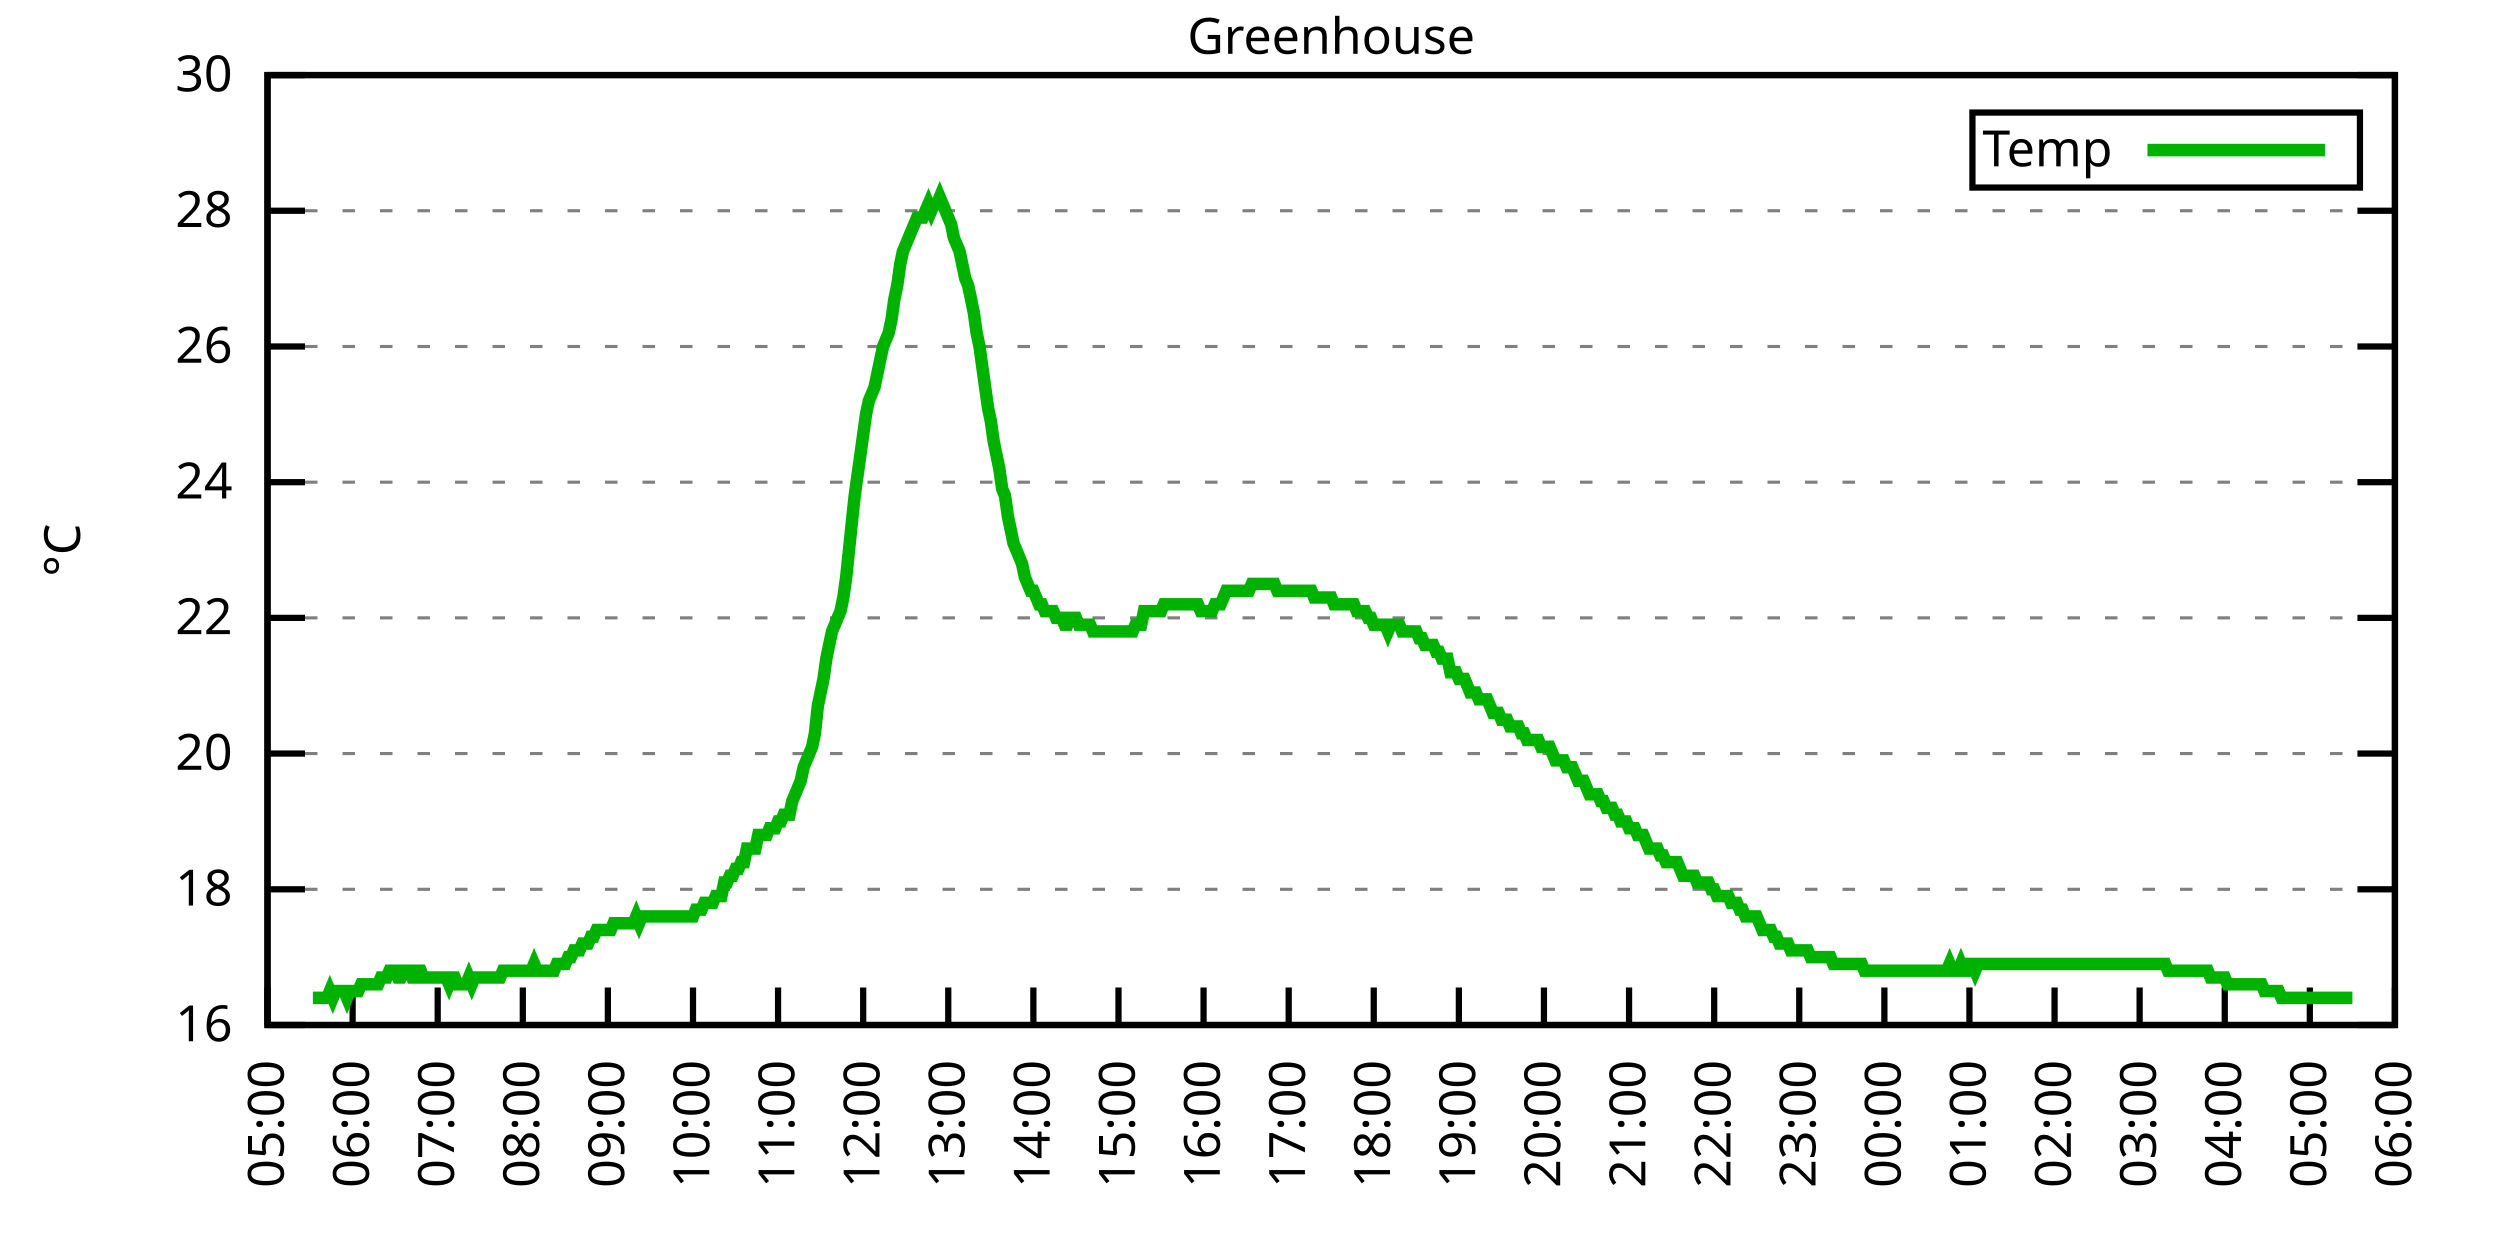
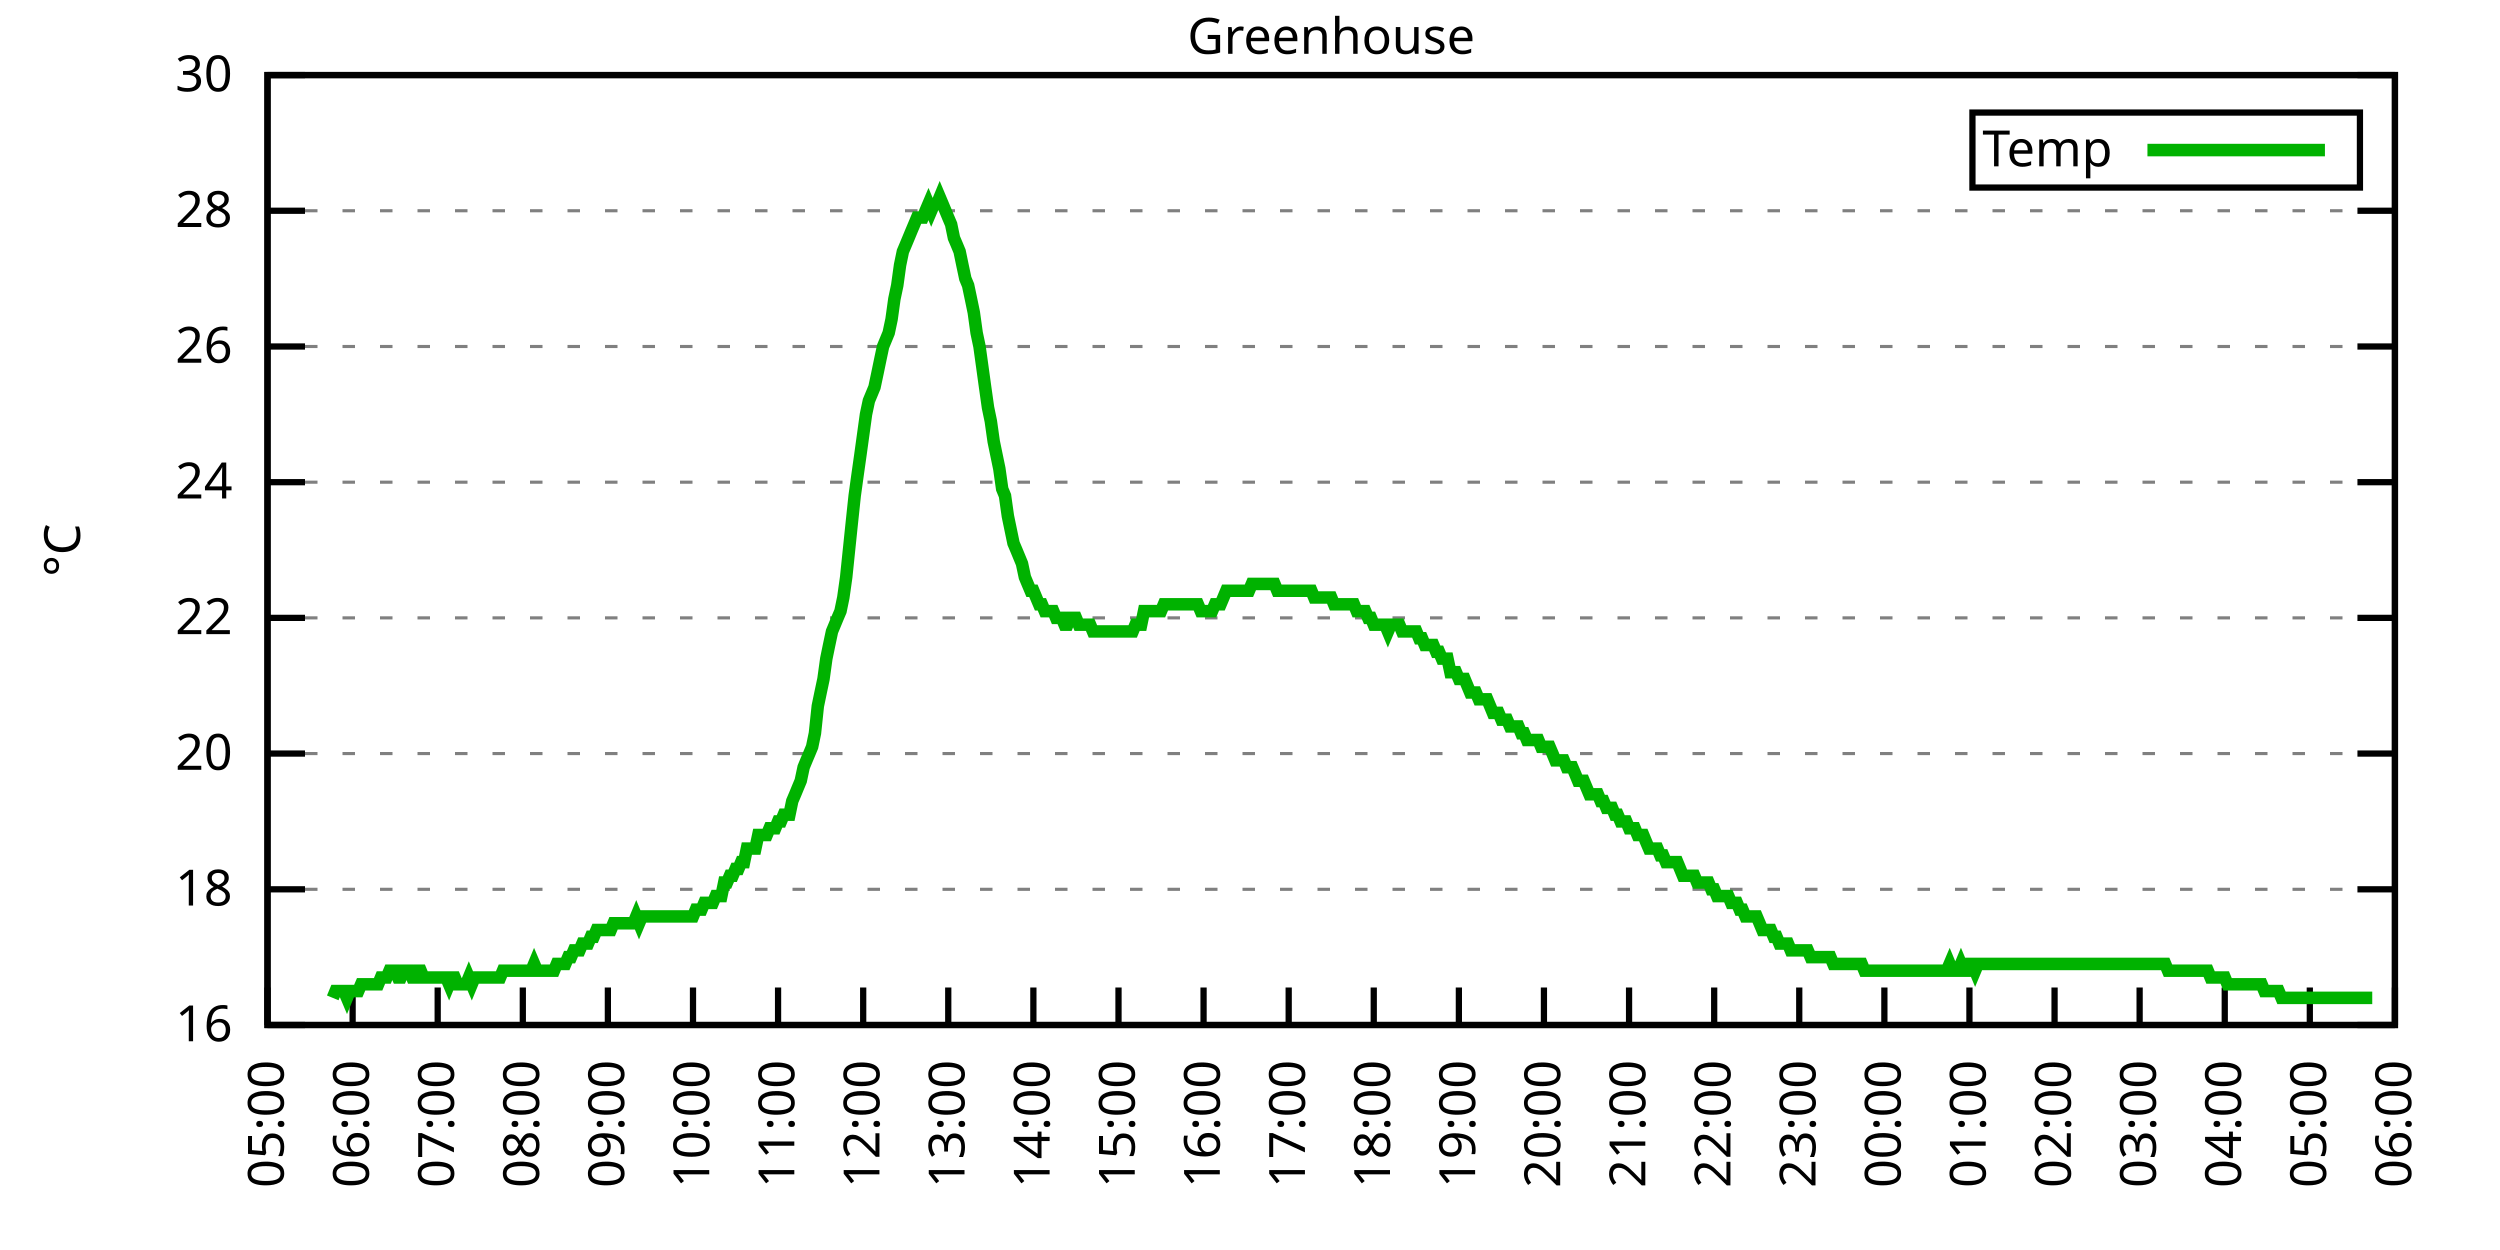
<svg xmlns="http://www.w3.org/2000/svg" xmlns:xlink="http://www.w3.org/1999/xlink" width="400" height="200" viewBox="0 0 400 200">
  <g id="gnuplot_canvas">
    <rect x="0" y="0" width="400" height="200" fill="none" />
    <defs>
      <circle id="gpDot" r="0.5" stroke-width="0.5" stroke="currentColor" />
      <path id="gpPt0" stroke-width="0.333" stroke="currentColor" d="M-1,0 h2 M0,-1 v2" />
      <path id="gpPt1" stroke-width="0.333" stroke="currentColor" d="M-1,-1 L1,1 M1,-1 L-1,1" />
      <path id="gpPt2" stroke-width="0.333" stroke="currentColor" d="M-1,0 L1,0 M0,-1 L0,1 M-1,-1 L1,1 M-1,1 L1,-1" />
      <rect id="gpPt3" stroke-width="0.333" stroke="currentColor" x="-1" y="-1" width="2" height="2" />
      <rect id="gpPt4" stroke-width="0.333" stroke="currentColor" fill="currentColor" x="-1" y="-1" width="2" height="2" />
      <circle id="gpPt5" stroke-width="0.333" stroke="currentColor" cx="0" cy="0" r="1" />
      <use xlink:href="#gpPt5" id="gpPt6" fill="currentColor" stroke="none" />
      <path id="gpPt7" stroke-width="0.333" stroke="currentColor" d="M0,-1.33 L-1.33,0.67 L1.33,0.67 z" />
      <use xlink:href="#gpPt7" id="gpPt8" fill="currentColor" stroke="none" />
      <use xlink:href="#gpPt7" id="gpPt9" stroke="currentColor" transform="rotate(180)" />
      <use xlink:href="#gpPt9" id="gpPt10" fill="currentColor" stroke="none" />
      <use xlink:href="#gpPt3" id="gpPt11" stroke="currentColor" transform="rotate(45)" />
      <use xlink:href="#gpPt11" id="gpPt12" fill="currentColor" stroke="none" />
      <path id="gpPt13" stroke-width="0.333" stroke="currentColor" d="M0,1.330 L1.265,0.411 L0.782,-1.067 L-0.782,-1.076 L-1.265,0.411 z" />
      <use xlink:href="#gpPt13" id="gpPt14" fill="currentColor" stroke="none" />
      <filter id="textbox" filterUnits="objectBoundingBox" x="0" y="0" height="1" width="1">
        <feFlood flood-color="white" flood-opacity="1" result="bgnd" />
        <feComposite in="SourceGraphic" in2="bgnd" operator="atop" />
      </filter>
      <filter id="greybox" filterUnits="objectBoundingBox" x="0" y="0" height="1" width="1">
        <feFlood flood-color="lightgrey" flood-opacity="1" result="grey" />
        <feComposite in="SourceGraphic" in2="grey" operator="atop" />
      </filter>
    </defs>
    <g fill="none" color="white" stroke="currentColor" stroke-width="1.00" stroke-linecap="butt" stroke-linejoin="miter">
</g>
    <g fill="none" color="black" stroke="currentColor" stroke-width="1.00" stroke-linecap="butt" stroke-linejoin="miter">
      <g stroke="none" shape-rendering="crispEdges">
        <polygon fill="rgb(255, 255, 255)" points="42.80,164.00 383.18,164.00 383.18,12.02 42.80,12.02 " />
      </g>
    </g>
    <g fill="none" color="black" stroke="currentColor" stroke-width="1.00" stroke-linecap="butt" stroke-linejoin="miter">
</g>
    <g fill="none" color="black" stroke="black" stroke-width="0.50" stroke-linecap="butt" stroke-linejoin="miter">
</g>
    <g fill="none" color="gray" stroke="currentColor" stroke-width="0.50" stroke-linecap="butt" stroke-linejoin="miter">
      <path stroke="gray" stroke-dasharray="2,4" class="gridline" d="M42.80,164.00 L383.19,164.00  " />
    </g>
    <g fill="none" color="gray" stroke="gray" stroke-width="1.00" stroke-linecap="butt" stroke-linejoin="miter">
</g>
    <g fill="none" color="black" stroke="currentColor" stroke-width="1.00" stroke-linecap="butt" stroke-linejoin="miter">
      <path stroke="black" d="M42.80,164.00 L48.80,164.00 M383.19,164.00 L377.19,164.00  " />
      <g transform="translate(37.20,166.60)" stroke="none" fill="black" font-family="Sans" font-size="8.00" text-anchor="end">
        <text>
          <tspan font-family="Sans"> 16</tspan>
        </text>
      </g>
    </g>
    <g fill="none" color="black" stroke="currentColor" stroke-width="1.00" stroke-linecap="butt" stroke-linejoin="miter">
</g>
    <g fill="none" color="black" stroke="black" stroke-width="0.50" stroke-linecap="butt" stroke-linejoin="miter">
</g>
    <g fill="none" color="gray" stroke="currentColor" stroke-width="0.50" stroke-linecap="butt" stroke-linejoin="miter">
      <path stroke="gray" stroke-dasharray="2,4" class="gridline" d="M42.80,142.29 L383.19,142.29  " />
    </g>
    <g fill="none" color="gray" stroke="gray" stroke-width="1.00" stroke-linecap="butt" stroke-linejoin="miter">
</g>
    <g fill="none" color="black" stroke="currentColor" stroke-width="1.00" stroke-linecap="butt" stroke-linejoin="miter">
      <path stroke="black" d="M42.80,142.29 L48.80,142.29 M383.19,142.29 L377.19,142.29  " />
      <g transform="translate(37.20,144.89)" stroke="none" fill="black" font-family="Sans" font-size="8.00" text-anchor="end">
        <text>
          <tspan font-family="Sans"> 18</tspan>
        </text>
      </g>
    </g>
    <g fill="none" color="black" stroke="currentColor" stroke-width="1.00" stroke-linecap="butt" stroke-linejoin="miter">
</g>
    <g fill="none" color="black" stroke="black" stroke-width="0.50" stroke-linecap="butt" stroke-linejoin="miter">
</g>
    <g fill="none" color="gray" stroke="currentColor" stroke-width="0.50" stroke-linecap="butt" stroke-linejoin="miter">
      <path stroke="gray" stroke-dasharray="2,4" class="gridline" d="M42.80,120.57 L383.19,120.57  " />
    </g>
    <g fill="none" color="gray" stroke="gray" stroke-width="1.00" stroke-linecap="butt" stroke-linejoin="miter">
</g>
    <g fill="none" color="black" stroke="currentColor" stroke-width="1.00" stroke-linecap="butt" stroke-linejoin="miter">
      <path stroke="black" d="M42.80,120.57 L48.80,120.57 M383.19,120.57 L377.19,120.57  " />
      <g transform="translate(37.20,123.17)" stroke="none" fill="black" font-family="Sans" font-size="8.00" text-anchor="end">
        <text>
          <tspan font-family="Sans"> 20</tspan>
        </text>
      </g>
    </g>
    <g fill="none" color="black" stroke="currentColor" stroke-width="1.00" stroke-linecap="butt" stroke-linejoin="miter">
</g>
    <g fill="none" color="black" stroke="black" stroke-width="0.50" stroke-linecap="butt" stroke-linejoin="miter">
</g>
    <g fill="none" color="gray" stroke="currentColor" stroke-width="0.50" stroke-linecap="butt" stroke-linejoin="miter">
      <path stroke="gray" stroke-dasharray="2,4" class="gridline" d="M42.80,98.86 L383.19,98.86  " />
    </g>
    <g fill="none" color="gray" stroke="gray" stroke-width="1.00" stroke-linecap="butt" stroke-linejoin="miter">
</g>
    <g fill="none" color="black" stroke="currentColor" stroke-width="1.00" stroke-linecap="butt" stroke-linejoin="miter">
      <path stroke="black" d="M42.80,98.86 L48.80,98.86 M383.19,98.86 L377.19,98.86  " />
      <g transform="translate(37.20,101.46)" stroke="none" fill="black" font-family="Sans" font-size="8.00" text-anchor="end">
        <text>
          <tspan font-family="Sans"> 22</tspan>
        </text>
      </g>
    </g>
    <g fill="none" color="black" stroke="currentColor" stroke-width="1.00" stroke-linecap="butt" stroke-linejoin="miter">
</g>
    <g fill="none" color="black" stroke="black" stroke-width="0.50" stroke-linecap="butt" stroke-linejoin="miter">
</g>
    <g fill="none" color="gray" stroke="currentColor" stroke-width="0.50" stroke-linecap="butt" stroke-linejoin="miter">
      <path stroke="gray" stroke-dasharray="2,4" class="gridline" d="M42.80,77.15 L383.19,77.15  " />
    </g>
    <g fill="none" color="gray" stroke="gray" stroke-width="1.00" stroke-linecap="butt" stroke-linejoin="miter">
</g>
    <g fill="none" color="black" stroke="currentColor" stroke-width="1.00" stroke-linecap="butt" stroke-linejoin="miter">
      <path stroke="black" d="M42.80,77.15 L48.80,77.15 M383.19,77.15 L377.19,77.15  " />
      <g transform="translate(37.20,79.75)" stroke="none" fill="black" font-family="Sans" font-size="8.00" text-anchor="end">
        <text>
          <tspan font-family="Sans"> 24</tspan>
        </text>
      </g>
    </g>
    <g fill="none" color="black" stroke="currentColor" stroke-width="1.00" stroke-linecap="butt" stroke-linejoin="miter">
</g>
    <g fill="none" color="black" stroke="black" stroke-width="0.50" stroke-linecap="butt" stroke-linejoin="miter">
</g>
    <g fill="none" color="gray" stroke="currentColor" stroke-width="0.50" stroke-linecap="butt" stroke-linejoin="miter">
      <path stroke="gray" stroke-dasharray="2,4" class="gridline" d="M42.80,55.44 L383.19,55.44  " />
    </g>
    <g fill="none" color="gray" stroke="gray" stroke-width="1.00" stroke-linecap="butt" stroke-linejoin="miter">
</g>
    <g fill="none" color="black" stroke="currentColor" stroke-width="1.00" stroke-linecap="butt" stroke-linejoin="miter">
      <path stroke="black" d="M42.80,55.44 L48.80,55.44 M383.19,55.44 L377.19,55.44  " />
      <g transform="translate(37.20,58.04)" stroke="none" fill="black" font-family="Sans" font-size="8.00" text-anchor="end">
        <text>
          <tspan font-family="Sans"> 26</tspan>
        </text>
      </g>
    </g>
    <g fill="none" color="black" stroke="currentColor" stroke-width="1.00" stroke-linecap="butt" stroke-linejoin="miter">
</g>
    <g fill="none" color="black" stroke="black" stroke-width="0.50" stroke-linecap="butt" stroke-linejoin="miter">
</g>
    <g fill="none" color="gray" stroke="currentColor" stroke-width="0.50" stroke-linecap="butt" stroke-linejoin="miter">
      <path stroke="gray" stroke-dasharray="2,4" class="gridline" d="M42.80,33.72 L383.19,33.72  " />
    </g>
    <g fill="none" color="gray" stroke="gray" stroke-width="1.00" stroke-linecap="butt" stroke-linejoin="miter">
</g>
    <g fill="none" color="black" stroke="currentColor" stroke-width="1.00" stroke-linecap="butt" stroke-linejoin="miter">
      <path stroke="black" d="M42.80,33.72 L48.80,33.72 M383.19,33.72 L377.19,33.72  " />
      <g transform="translate(37.20,36.32)" stroke="none" fill="black" font-family="Sans" font-size="8.00" text-anchor="end">
        <text>
          <tspan font-family="Sans"> 28</tspan>
        </text>
      </g>
    </g>
    <g fill="none" color="black" stroke="currentColor" stroke-width="1.00" stroke-linecap="butt" stroke-linejoin="miter">
</g>
    <g fill="none" color="black" stroke="black" stroke-width="0.50" stroke-linecap="butt" stroke-linejoin="miter">
</g>
    <g fill="none" color="gray" stroke="currentColor" stroke-width="0.50" stroke-linecap="butt" stroke-linejoin="miter">
      <path stroke="gray" stroke-dasharray="2,4" class="gridline" d="M42.80,12.01 L383.19,12.01  " />
    </g>
    <g fill="none" color="gray" stroke="gray" stroke-width="1.00" stroke-linecap="butt" stroke-linejoin="miter">
</g>
    <g fill="none" color="black" stroke="currentColor" stroke-width="1.00" stroke-linecap="butt" stroke-linejoin="miter">
      <path stroke="black" d="M42.80,12.01 L48.80,12.01 M383.19,12.01 L377.19,12.01  " />
      <g transform="translate(37.20,14.61)" stroke="none" fill="black" font-family="Sans" font-size="8.00" text-anchor="end">
        <text>
          <tspan font-family="Sans"> 30</tspan>
        </text>
      </g>
    </g>
    <g fill="none" color="black" stroke="currentColor" stroke-width="1.00" stroke-linecap="butt" stroke-linejoin="miter">
      <path stroke="black" d="M42.80,164.00 L42.80,158.00  " />
      <g transform="translate(45.40,169.60) rotate(270.00)" stroke="none" fill="black" font-family="Sans" font-size="8.00" text-anchor="end">
        <text>
          <tspan font-family="Sans">05:00</tspan>
        </text>
      </g>
    </g>
    <g fill="none" color="black" stroke="currentColor" stroke-width="1.00" stroke-linecap="butt" stroke-linejoin="miter">
      <path stroke="black" d="M56.42,164.00 L56.42,158.00  " />
      <g transform="translate(59.02,169.60) rotate(270.00)" stroke="none" fill="black" font-family="Sans" font-size="8.00" text-anchor="end">
        <text>
          <tspan font-family="Sans">06:00</tspan>
        </text>
      </g>
    </g>
    <g fill="none" color="black" stroke="currentColor" stroke-width="1.00" stroke-linecap="butt" stroke-linejoin="miter">
      <path stroke="black" d="M70.03,164.00 L70.03,158.00  " />
      <g transform="translate(72.63,169.60) rotate(270.00)" stroke="none" fill="black" font-family="Sans" font-size="8.00" text-anchor="end">
        <text>
          <tspan font-family="Sans">07:00</tspan>
        </text>
      </g>
    </g>
    <g fill="none" color="black" stroke="currentColor" stroke-width="1.00" stroke-linecap="butt" stroke-linejoin="miter">
      <path stroke="black" d="M83.65,164.00 L83.65,158.00  " />
      <g transform="translate(86.25,169.60) rotate(270.00)" stroke="none" fill="black" font-family="Sans" font-size="8.00" text-anchor="end">
        <text>
          <tspan font-family="Sans">08:00</tspan>
        </text>
      </g>
    </g>
    <g fill="none" color="black" stroke="currentColor" stroke-width="1.00" stroke-linecap="butt" stroke-linejoin="miter">
      <path stroke="black" d="M97.26,164.00 L97.26,158.00  " />
      <g transform="translate(99.86,169.60) rotate(270.00)" stroke="none" fill="black" font-family="Sans" font-size="8.00" text-anchor="end">
        <text>
          <tspan font-family="Sans">09:00</tspan>
        </text>
      </g>
    </g>
    <g fill="none" color="black" stroke="currentColor" stroke-width="1.00" stroke-linecap="butt" stroke-linejoin="miter">
      <path stroke="black" d="M110.88,164.00 L110.88,158.00  " />
      <g transform="translate(113.48,169.60) rotate(270.00)" stroke="none" fill="black" font-family="Sans" font-size="8.00" text-anchor="end">
        <text>
          <tspan font-family="Sans">10:00</tspan>
        </text>
      </g>
    </g>
    <g fill="none" color="black" stroke="currentColor" stroke-width="1.00" stroke-linecap="butt" stroke-linejoin="miter">
      <path stroke="black" d="M124.49,164.00 L124.49,158.00  " />
      <g transform="translate(127.09,169.60) rotate(270.00)" stroke="none" fill="black" font-family="Sans" font-size="8.00" text-anchor="end">
        <text>
          <tspan font-family="Sans">11:00</tspan>
        </text>
      </g>
    </g>
    <g fill="none" color="black" stroke="currentColor" stroke-width="1.00" stroke-linecap="butt" stroke-linejoin="miter">
      <path stroke="black" d="M138.11,164.00 L138.11,158.00  " />
      <g transform="translate(140.71,169.60) rotate(270.00)" stroke="none" fill="black" font-family="Sans" font-size="8.00" text-anchor="end">
        <text>
          <tspan font-family="Sans">12:00</tspan>
        </text>
      </g>
    </g>
    <g fill="none" color="black" stroke="currentColor" stroke-width="1.00" stroke-linecap="butt" stroke-linejoin="miter">
      <path stroke="black" d="M151.72,164.00 L151.72,158.00  " />
      <g transform="translate(154.32,169.60) rotate(270.00)" stroke="none" fill="black" font-family="Sans" font-size="8.00" text-anchor="end">
        <text>
          <tspan font-family="Sans">13:00</tspan>
        </text>
      </g>
    </g>
    <g fill="none" color="black" stroke="currentColor" stroke-width="1.00" stroke-linecap="butt" stroke-linejoin="miter">
      <path stroke="black" d="M165.34,164.00 L165.34,158.00  " />
      <g transform="translate(167.94,169.60) rotate(270.00)" stroke="none" fill="black" font-family="Sans" font-size="8.00" text-anchor="end">
        <text>
          <tspan font-family="Sans">14:00</tspan>
        </text>
      </g>
    </g>
    <g fill="none" color="black" stroke="currentColor" stroke-width="1.00" stroke-linecap="butt" stroke-linejoin="miter">
      <path stroke="black" d="M178.96,164.00 L178.96,158.00  " />
      <g transform="translate(181.56,169.60) rotate(270.00)" stroke="none" fill="black" font-family="Sans" font-size="8.00" text-anchor="end">
        <text>
          <tspan font-family="Sans">15:00</tspan>
        </text>
      </g>
    </g>
    <g fill="none" color="black" stroke="currentColor" stroke-width="1.00" stroke-linecap="butt" stroke-linejoin="miter">
      <path stroke="black" d="M192.57,164.00 L192.57,158.00  " />
      <g transform="translate(195.17,169.60) rotate(270.00)" stroke="none" fill="black" font-family="Sans" font-size="8.00" text-anchor="end">
        <text>
          <tspan font-family="Sans">16:00</tspan>
        </text>
      </g>
    </g>
    <g fill="none" color="black" stroke="currentColor" stroke-width="1.00" stroke-linecap="butt" stroke-linejoin="miter">
      <path stroke="black" d="M206.19,164.00 L206.19,158.00  " />
      <g transform="translate(208.79,169.60) rotate(270.00)" stroke="none" fill="black" font-family="Sans" font-size="8.00" text-anchor="end">
        <text>
          <tspan font-family="Sans">17:00</tspan>
        </text>
      </g>
    </g>
    <g fill="none" color="black" stroke="currentColor" stroke-width="1.00" stroke-linecap="butt" stroke-linejoin="miter">
      <path stroke="black" d="M219.80,164.00 L219.80,158.00  " />
      <g transform="translate(222.40,169.60) rotate(270.00)" stroke="none" fill="black" font-family="Sans" font-size="8.00" text-anchor="end">
        <text>
          <tspan font-family="Sans">18:00</tspan>
        </text>
      </g>
    </g>
    <g fill="none" color="black" stroke="currentColor" stroke-width="1.00" stroke-linecap="butt" stroke-linejoin="miter">
      <path stroke="black" d="M233.42,164.00 L233.42,158.00  " />
      <g transform="translate(236.02,169.60) rotate(270.00)" stroke="none" fill="black" font-family="Sans" font-size="8.00" text-anchor="end">
        <text>
          <tspan font-family="Sans">19:00</tspan>
        </text>
      </g>
    </g>
    <g fill="none" color="black" stroke="currentColor" stroke-width="1.00" stroke-linecap="butt" stroke-linejoin="miter">
      <path stroke="black" d="M247.03,164.00 L247.03,158.00  " />
      <g transform="translate(249.63,169.60) rotate(270.00)" stroke="none" fill="black" font-family="Sans" font-size="8.00" text-anchor="end">
        <text>
          <tspan font-family="Sans">20:00</tspan>
        </text>
      </g>
    </g>
    <g fill="none" color="black" stroke="currentColor" stroke-width="1.00" stroke-linecap="butt" stroke-linejoin="miter">
      <path stroke="black" d="M260.65,164.00 L260.65,158.00  " />
      <g transform="translate(263.25,169.60) rotate(270.00)" stroke="none" fill="black" font-family="Sans" font-size="8.00" text-anchor="end">
        <text>
          <tspan font-family="Sans">21:00</tspan>
        </text>
      </g>
    </g>
    <g fill="none" color="black" stroke="currentColor" stroke-width="1.00" stroke-linecap="butt" stroke-linejoin="miter">
      <path stroke="black" d="M274.27,164.00 L274.27,158.00  " />
      <g transform="translate(276.87,169.60) rotate(270.00)" stroke="none" fill="black" font-family="Sans" font-size="8.00" text-anchor="end">
        <text>
          <tspan font-family="Sans">22:00</tspan>
        </text>
      </g>
    </g>
    <g fill="none" color="black" stroke="currentColor" stroke-width="1.00" stroke-linecap="butt" stroke-linejoin="miter">
      <path stroke="black" d="M287.88,164.00 L287.88,158.00  " />
      <g transform="translate(290.48,169.60) rotate(270.00)" stroke="none" fill="black" font-family="Sans" font-size="8.00" text-anchor="end">
        <text>
          <tspan font-family="Sans">23:00</tspan>
        </text>
      </g>
    </g>
    <g fill="none" color="black" stroke="currentColor" stroke-width="1.00" stroke-linecap="butt" stroke-linejoin="miter">
      <path stroke="black" d="M301.50,164.00 L301.50,158.00  " />
      <g transform="translate(304.10,169.60) rotate(270.00)" stroke="none" fill="black" font-family="Sans" font-size="8.00" text-anchor="end">
        <text>
          <tspan font-family="Sans">00:00</tspan>
        </text>
      </g>
    </g>
    <g fill="none" color="black" stroke="currentColor" stroke-width="1.00" stroke-linecap="butt" stroke-linejoin="miter">
      <path stroke="black" d="M315.11,164.00 L315.11,158.00  " />
      <g transform="translate(317.71,169.60) rotate(270.00)" stroke="none" fill="black" font-family="Sans" font-size="8.00" text-anchor="end">
        <text>
          <tspan font-family="Sans">01:00</tspan>
        </text>
      </g>
    </g>
    <g fill="none" color="black" stroke="currentColor" stroke-width="1.00" stroke-linecap="butt" stroke-linejoin="miter">
      <path stroke="black" d="M328.73,164.00 L328.73,158.00  " />
      <g transform="translate(331.33,169.60) rotate(270.00)" stroke="none" fill="black" font-family="Sans" font-size="8.00" text-anchor="end">
        <text>
          <tspan font-family="Sans">02:00</tspan>
        </text>
      </g>
    </g>
    <g fill="none" color="black" stroke="currentColor" stroke-width="1.00" stroke-linecap="butt" stroke-linejoin="miter">
      <path stroke="black" d="M342.34,164.00 L342.34,158.00  " />
      <g transform="translate(344.94,169.60) rotate(270.00)" stroke="none" fill="black" font-family="Sans" font-size="8.00" text-anchor="end">
        <text>
          <tspan font-family="Sans">03:00</tspan>
        </text>
      </g>
    </g>
    <g fill="none" color="black" stroke="currentColor" stroke-width="1.00" stroke-linecap="butt" stroke-linejoin="miter">
      <path stroke="black" d="M355.96,164.00 L355.96,158.00  " />
      <g transform="translate(358.56,169.60) rotate(270.00)" stroke="none" fill="black" font-family="Sans" font-size="8.00" text-anchor="end">
        <text>
          <tspan font-family="Sans">04:00</tspan>
        </text>
      </g>
    </g>
    <g fill="none" color="black" stroke="currentColor" stroke-width="1.00" stroke-linecap="butt" stroke-linejoin="miter">
      <path stroke="black" d="M369.57,164.00 L369.57,158.00  " />
      <g transform="translate(372.17,169.60) rotate(270.00)" stroke="none" fill="black" font-family="Sans" font-size="8.00" text-anchor="end">
        <text>
          <tspan font-family="Sans">05:00</tspan>
        </text>
      </g>
    </g>
    <g fill="none" color="black" stroke="currentColor" stroke-width="1.00" stroke-linecap="butt" stroke-linejoin="miter">
      <path stroke="black" d="M383.19,164.00 L383.19,158.00  " />
      <g transform="translate(385.79,169.60) rotate(270.00)" stroke="none" fill="black" font-family="Sans" font-size="8.00" text-anchor="end">
        <text>
          <tspan font-family="Sans">06:00</tspan>
        </text>
      </g>
    </g>
    <g fill="none" color="black" stroke="currentColor" stroke-width="1.00" stroke-linecap="butt" stroke-linejoin="miter">
</g>
    <g fill="none" color="black" stroke="currentColor" stroke-width="1.00" stroke-linecap="butt" stroke-linejoin="miter">
      <path stroke="black" d="M42.80,12.01 L42.80,164.00 L383.19,164.00 L383.19,12.01 L42.80,12.01 Z  " />
    </g>
    <g fill="none" color="black" stroke="currentColor" stroke-width="1.00" stroke-linecap="butt" stroke-linejoin="miter">
</g>
    <g fill="none" color="black" stroke="currentColor" stroke-width="1.00" stroke-linecap="butt" stroke-linejoin="miter">
      <path stroke="black" d="M315.59,30.01 L315.59,18.01 L377.59,18.01 L377.59,30.01 L315.59,30.01 Z  " />
    </g>
    <g id="Greenhouse_plot_1">
      <g fill="none" color="white" stroke="black" stroke-width="2.00" stroke-linecap="butt" stroke-linejoin="miter">
</g>
      <g fill="none" color="black" stroke="currentColor" stroke-width="2.00" stroke-linecap="butt" stroke-linejoin="miter">
        <g transform="translate(337.99,26.61)" stroke="none" fill="black" font-family="Sans" font-size="8.00" text-anchor="end">
          <text>
            <tspan font-family="Sans">Temp</tspan>
          </text>
        </g>
      </g>
      <g fill="none" color="black" stroke="currentColor" stroke-width="2.00" stroke-linecap="butt" stroke-linejoin="miter">
-         <path stroke="rgb(  0, 178,   0)" d="M343.59,24.01 L371.99,24.01 M50.06,159.66 L50.52,159.66 L50.97,159.66 L51.42,159.66 L51.88,159.66 L52.33,159.66   L52.78,158.57 L53.24,159.66 L53.69,158.57 L54.15,158.57 L54.60,158.57 L55.05,158.57 L55.51,159.66 L55.96,158.57   L56.42,158.57 L56.87,158.57 L57.32,158.57 L57.78,157.49 L58.23,157.49 L58.68,157.49 L59.14,157.49 L59.59,157.49   L60.05,157.49 L60.50,157.49 L60.95,156.40 L61.41,156.40 L61.86,156.40 L62.32,155.31 L62.77,155.31 L63.22,155.31   L63.68,156.40 L64.13,156.40 L64.58,155.31 L65.04,155.31 L65.49,155.31 L65.95,156.40 L66.40,156.40 L66.85,155.31   L67.31,155.31 L67.76,156.40 L68.22,156.40 L68.67,156.40 L69.12,156.40 L69.58,156.40 L70.03,156.40 L70.49,156.40   L70.94,156.40 L71.39,156.40 L71.85,157.49 L72.30,156.40 L72.75,156.40 L73.21,157.49 L73.66,157.49 L74.12,157.49   L74.57,157.49 L75.02,156.40 L75.48,157.49 L75.93,156.40 L76.39,156.40 L76.84,156.40 L77.29,156.40 L77.75,156.40   L78.20,156.40 L78.65,156.40 L79.11,156.40 L79.56,156.40 L80.02,156.40 L80.47,155.31 L80.92,155.31 L81.38,155.31   L81.83,155.31 L82.29,155.31 L82.74,155.31 L83.19,155.31 L83.65,155.31 L84.10,155.31 L84.55,155.31 L85.01,155.31   L85.46,154.23 L85.92,155.31 L86.37,155.31 L86.82,155.31 L87.28,155.31 L87.73,155.31 L88.19,155.31 L88.64,155.31   L89.09,154.23 L89.55,154.23 L90.00,154.23 L90.45,154.23 L90.91,153.14 L91.36,153.14 L91.82,152.06 L92.27,152.06   L92.72,152.06 L93.18,150.97 L93.63,150.97 L94.09,150.97 L94.54,149.89 L94.99,149.89 L95.45,148.80 L95.90,148.80   L96.35,148.80 L96.81,148.80 L97.26,148.80 L97.72,148.80 L98.17,147.72 L98.62,147.72 L99.08,147.72 L99.53,147.72   L99.99,147.72 L100.44,147.72 L100.89,147.72 L101.35,147.72 L101.80,146.63 L102.25,147.72 L102.71,146.63 L103.16,146.63   L103.62,146.63 L104.07,146.63 L104.52,146.63 L104.98,146.63 L105.43,146.63 L105.89,146.63 L106.34,146.63 L106.79,146.63   L107.25,146.63 L107.70,146.63 L108.15,146.63 L108.61,146.63 L109.06,146.63 L109.52,146.63 L109.97,146.63 L110.42,146.63   L110.88,146.63 L111.33,145.54 L111.79,145.54 L112.24,145.54 L112.69,144.46 L113.15,144.46 L113.60,144.46 L114.05,144.46   L114.51,143.37 L114.96,143.37 L115.42,143.37 L115.87,141.20 L116.32,141.20 L116.78,140.12 L117.23,140.12 L117.69,139.03   L118.14,139.03 L118.59,137.94 L119.05,137.94 L119.50,135.77 L119.96,135.77 L120.41,135.77 L120.86,135.77 L121.32,133.60   L121.77,133.60 L122.22,133.60 L122.68,133.60 L123.13,132.52 L123.59,132.52 L124.04,132.52 L124.49,131.43 L124.95,131.43   L125.40,130.35 L125.86,130.35 L126.31,130.35 L126.76,128.17 L127.22,127.09 L127.67,126.00 L128.12,124.92 L128.58,122.75   L129.03,121.66 L129.49,120.57 L129.94,119.49 L130.39,117.32 L130.85,112.97 L131.30,110.80 L131.76,108.63 L132.21,105.38   L132.66,103.20 L133.12,101.03 L133.57,99.95 L134.02,98.86 L134.48,97.78 L134.93,95.60 L135.39,92.35 L135.84,88.00   L136.29,83.66 L136.75,79.32 L137.20,76.06 L137.66,72.81 L138.11,69.55 L138.56,66.29 L139.02,64.12 L139.47,63.04   L139.92,61.95 L140.38,59.78 L140.83,57.61 L141.29,55.44 L141.74,54.35 L142.19,53.26 L142.65,51.09 L143.10,47.84   L143.56,45.66 L144.01,42.41 L144.46,40.24 L144.92,39.15 L145.37,38.07 L145.82,36.98 L146.28,35.89 L146.73,34.81   L147.19,34.81 L147.64,34.81 L148.09,33.72 L148.55,32.64 L149.00,33.72 L149.46,32.64 L149.91,32.64 L150.36,31.55   L150.82,32.64 L151.27,33.72 L151.72,34.81 L152.18,35.89 L152.63,38.07 L153.09,39.15 L153.54,40.24 L153.99,42.41   L154.45,44.58 L154.90,45.66 L155.36,47.84 L155.81,50.01 L156.26,53.26 L156.72,55.44 L157.17,58.69 L157.62,61.95   L158.08,65.21 L158.53,67.38 L158.99,70.63 L159.44,72.81 L159.89,74.98 L160.35,78.23 L160.80,79.32 L161.26,82.58   L161.71,84.75 L162.16,86.92 L162.62,88.00 L163.07,89.09 L163.52,90.18 L163.98,92.35 L164.43,93.43 L164.89,94.52   L165.34,94.52 L165.79,95.60 L166.25,96.69 L166.70,96.69 L167.16,97.78 L167.61,97.78 L168.06,97.78 L168.52,97.78   L168.97,98.86 L169.43,98.86 L169.88,98.86 L170.33,99.95 L170.79,99.95 L171.24,98.86 L171.69,98.86 L172.15,98.86   L172.60,99.95 L173.06,99.95 L173.51,99.95 L173.96,99.95 L174.42,99.95 L174.87,101.03 L175.33,101.03 L175.78,101.03   L176.23,101.03 L176.69,101.03 L177.14,101.03 L177.59,101.03 L178.05,101.03 L178.50,101.03 L178.96,101.03 L179.41,101.03   L179.86,101.03 L180.32,101.03 L180.77,101.03 L181.23,101.03 L181.68,99.95 L182.13,99.95 L182.59,99.95 L183.04,97.78   L183.49,97.78 L183.95,97.78 L184.40,97.78 L184.86,97.78 L185.31,97.78 L185.76,97.78 L186.22,96.69 L186.67,96.69   L187.13,96.69 L187.58,96.69 L188.03,96.69 L188.49,96.69 L188.94,96.69 L189.39,96.69 L189.85,96.69 L190.30,96.69   L190.76,96.69 L191.21,96.69 L191.66,96.69 L192.12,97.78 L192.57,97.78 L193.03,97.78 L193.48,97.78 L193.93,97.78   L194.39,96.69 L194.84,96.69 L195.29,96.69 L195.75,95.60 L196.20,94.52 L196.66,94.52 L197.11,94.52 L197.56,94.52   L198.02,94.52 L198.47,94.52 L198.93,94.52 L199.38,94.52 L199.83,94.52 L200.29,93.43 L200.74,93.43 L201.19,93.43   L201.65,93.43 L202.10,93.43 L202.56,93.43 L203.01,93.43 L203.46,93.43 L203.92,93.43 L204.37,94.52 L204.83,94.52   L205.28,94.52 L205.73,94.52 L206.19,94.52 L206.64,94.52 L207.09,94.52 L207.55,94.52 L208.00,94.52 L208.46,94.52   L208.91,94.52 L209.36,94.52 L209.82,94.52 L210.27,95.60 L210.73,95.60 L211.18,95.60 L211.63,95.60 L212.09,95.60   L212.54,95.60 L213.00,95.60 L213.45,96.69 L213.90,96.69 L214.36,96.69 L214.81,96.69 L215.26,96.69 L215.72,96.69   L216.17,96.69 L216.63,96.69 L217.08,97.78 L217.53,97.78 L217.99,97.78 L218.44,97.78 L218.90,98.86 L219.35,98.86   L219.80,99.95 L220.26,99.95 L220.71,99.95 L221.16,99.95 L221.62,99.95 L222.07,101.03 L222.53,99.95 L222.98,99.95   L223.43,99.95 L223.89,99.95 L224.34,101.03 L224.80,101.03 L225.25,101.03 L225.70,101.03 L226.16,101.03 L226.61,101.03   L227.06,102.12 L227.52,102.12 L227.97,103.20 L228.43,103.20 L228.88,103.20 L229.33,103.20 L229.79,104.29 L230.24,104.29   L230.70,105.38 L231.15,105.38 L231.60,105.38 L232.06,107.55 L232.51,107.55 L232.96,107.55 L233.42,108.63 L233.87,108.63   L234.33,108.63 L234.78,109.72 L235.23,110.80 L235.69,110.80 L236.14,110.80 L236.60,111.89 L237.05,111.89 L237.50,111.89   L237.96,111.89 L238.41,112.97 L238.86,114.06 L239.32,114.06 L239.77,114.06 L240.23,115.15 L240.68,115.15 L241.13,115.15   L241.59,116.23 L242.04,116.23 L242.50,116.23 L242.95,116.23 L243.40,117.32 L243.86,117.32 L244.31,118.40 L244.76,118.40   L245.22,118.40 L245.67,118.40 L246.13,118.40 L246.58,119.49 L247.03,119.49 L247.49,119.49 L247.94,119.49 L248.40,120.57   L248.85,121.66 L249.30,121.66 L249.76,121.66 L250.21,121.66 L250.66,122.75 L251.12,122.75 L251.57,122.75 L252.03,123.83   L252.48,124.92 L252.93,124.92 L253.39,124.92 L253.84,126.00 L254.30,127.09 L254.75,127.09 L255.20,127.09 L255.66,127.09   L256.11,128.17 L256.56,128.17 L257.02,129.26 L257.47,129.26 L257.93,129.26 L258.38,130.35 L258.83,130.35 L259.29,131.43   L259.74,131.43 L260.20,131.43 L260.65,132.52 L261.10,132.52 L261.56,132.52 L262.01,133.60 L262.47,133.60 L262.92,133.60   L263.37,134.69 L263.83,135.77 L264.28,135.77 L264.73,135.77 L265.19,135.77 L265.64,136.86 L266.10,136.86 L266.55,137.94   L267.00,137.94 L267.46,137.94 L267.91,137.94 L268.37,137.94 L268.82,139.03 L269.27,140.12 L269.73,140.12 L270.18,140.12   L270.63,140.12 L271.09,140.12 L271.54,141.20 L272.00,141.20 L272.45,141.20 L272.90,141.20 L273.36,141.20 L273.81,142.29   L274.27,142.29 L274.72,143.37 L275.17,143.37 L275.63,143.37 L276.08,143.37 L276.53,143.37 L276.99,144.46 L277.44,144.46   L277.90,144.46 L278.35,145.54 L278.80,145.54 L279.26,146.63 L279.71,146.63 L280.17,146.63 L280.62,146.63 L281.07,146.63   L281.53,147.72 L281.98,148.80 L282.43,148.80 L282.89,148.80 L283.34,148.80 L283.80,149.89 L284.25,149.89 L284.70,150.97   L285.16,150.97 L285.61,150.97 L286.07,150.97 L286.52,152.06 L286.97,152.06 L287.43,152.06 L287.88,152.06 L288.33,152.06   L288.79,152.06 L289.24,152.06 L289.70,153.14 L290.15,153.14 L290.60,153.14 L291.06,153.14 L291.51,153.14 L291.97,153.14   L292.42,153.14 L292.87,153.14 L293.33,154.23 L293.78,154.23 L294.23,154.23 L294.69,154.23 L295.14,154.23 L295.60,154.23   L296.05,154.23 L296.50,154.23 L296.96,154.23 L297.41,154.23 L297.87,154.23 L298.32,155.31 L298.77,155.31 L299.23,155.31   L299.68,155.31 L300.13,155.31 L300.59,155.31 L301.04,155.31 L301.50,155.31 L301.95,155.31 L302.40,155.31 L302.86,155.31   L303.31,155.31 L303.77,155.31 L304.22,155.31 L304.67,155.31 L305.13,155.31 L305.58,155.31 L306.03,155.31 L306.49,155.31   L306.94,155.31 L307.40,155.31 L307.85,155.31 L308.30,155.31 L308.76,155.31 L309.21,155.31 L309.67,155.31 L310.12,155.31   L310.57,155.31 L311.03,155.31 L311.48,155.31 L311.94,154.23 L312.39,155.31 L312.84,155.31 L313.30,155.31 L313.75,154.23   L314.20,155.31 L314.66,155.31 L315.11,154.23 L315.57,154.23 L316.02,155.31 L316.47,154.23 L316.93,154.23 L317.38,154.23   L317.84,154.23 L318.29,154.23 L318.74,154.23 L319.20,154.23 L319.65,154.23 L320.10,154.23 L320.56,154.23 L321.01,154.23   L321.47,154.23 L321.92,154.23 L322.37,154.23 L322.83,154.23 L323.28,154.23 L323.74,154.23 L324.19,154.23 L324.64,154.23   L325.10,154.23 L325.55,154.23 L326.00,154.23 L326.46,154.23 L326.91,154.23 L327.37,154.23 L327.82,154.23 L328.27,154.23   L328.73,154.23 L329.18,154.23 L329.64,154.23 L330.09,154.23 L330.54,154.23 L331.00,154.23 L331.45,154.23 L331.90,154.23   L332.36,154.23 L332.81,154.23 L333.27,154.23 L333.72,154.23 L334.17,154.23 L334.63,154.23 L335.08,154.23 L335.54,154.23   L335.99,154.23 L336.44,154.23 L336.90,154.23 L337.35,154.23 L337.80,154.23 L338.26,154.23 L338.71,154.23 L339.17,154.23   L339.62,154.23 L340.07,154.23 L340.53,154.23 L340.98,154.23 L341.44,154.23 L341.89,154.23 L342.34,154.23 L342.80,154.23   L343.25,154.23 L343.70,154.23 L344.16,154.23 L344.61,154.23 L345.07,154.23 L345.52,154.23 L345.97,154.23 L346.43,154.23   L346.88,155.31 L347.34,155.31 L347.79,155.31 L348.24,155.31 L348.70,155.31 L349.15,155.31 L349.60,155.31 L350.06,155.31   L350.51,155.31 L350.97,155.31 L351.42,155.31 L351.87,155.31 L352.33,155.31 L352.78,155.31 L353.24,155.31 L353.69,156.40   L354.14,156.40 L354.60,156.40 L355.05,156.40 L355.50,156.40 L355.96,156.40 L356.41,157.49 L356.87,157.49 L357.32,157.49   L357.77,157.49 L358.23,157.49 L358.68,157.49 L359.14,157.49 L359.59,157.49 L360.04,157.49 L360.50,157.49 L360.95,157.49   L361.41,157.49 L361.86,157.49 L362.31,158.57 L362.77,158.57 L363.22,158.57 L363.67,158.57 L364.13,158.57 L364.58,158.57   L365.04,159.66 L365.49,159.66 L365.94,159.66 L366.40,159.66 L366.85,159.66 L367.31,159.66 L367.76,159.66 L368.21,159.66   L368.67,159.66 L369.12,159.66 L369.57,159.66 L370.03,159.66 L370.48,159.66 L370.94,159.66 L371.39,159.66 L371.84,159.66   L372.30,159.66 L372.75,159.66 L373.21,159.66 L373.66,159.66 L374.11,159.66 L374.57,159.66 L375.02,159.66 L375.47,159.66   L375.93,159.66 L376.38,159.66  " />
+         <path stroke="rgb(  0, 178,   0)" d="M343.59,24.01 L371.99,24.01 M53.24,159.66 L53.69,158.57 L54.15,158.57 L54.60,158.57 L55.05,158.57 L55.51,159.66   L55.96,158.57 L56.42,158.57 L56.87,158.57 L57.32,158.57 L57.78,157.49 L58.23,157.49 L58.68,157.49 L59.14,157.49   L59.59,157.49 L60.05,157.49 L60.50,157.49 L60.95,156.40 L61.41,156.40 L61.86,156.40 L62.32,155.31 L62.77,155.31   L63.22,155.31 L63.68,156.40 L64.13,156.40 L64.58,155.31 L65.04,155.31 L65.49,155.31 L65.95,156.40 L66.40,156.40   L66.85,155.31 L67.31,155.31 L67.76,156.40 L68.22,156.40 L68.67,156.40 L69.12,156.40 L69.58,156.40 L70.03,156.40   L70.49,156.40 L70.94,156.40 L71.39,156.40 L71.85,157.49 L72.30,156.40 L72.75,156.40 L73.21,157.49 L73.66,157.49   L74.12,157.49 L74.57,157.49 L75.02,156.40 L75.48,157.49 L75.93,156.40 L76.39,156.40 L76.84,156.40 L77.29,156.40   L77.75,156.40 L78.20,156.40 L78.65,156.40 L79.11,156.40 L79.56,156.40 L80.02,156.40 L80.47,155.31 L80.92,155.31   L81.38,155.31 L81.83,155.31 L82.29,155.31 L82.74,155.31 L83.19,155.31 L83.65,155.31 L84.10,155.31 L84.55,155.31   L85.01,155.31 L85.46,154.23 L85.92,155.31 L86.37,155.31 L86.82,155.31 L87.28,155.31 L87.73,155.31 L88.19,155.31   L88.64,155.31 L89.09,154.23 L89.55,154.23 L90.00,154.23 L90.45,154.23 L90.91,153.14 L91.36,153.14 L91.82,152.06   L92.27,152.06 L92.72,152.06 L93.18,150.97 L93.63,150.97 L94.09,150.97 L94.54,149.89 L94.99,149.89 L95.45,148.80   L95.90,148.80 L96.35,148.80 L96.81,148.80 L97.26,148.80 L97.72,148.80 L98.17,147.72 L98.62,147.72 L99.08,147.72   L99.53,147.72 L99.99,147.72 L100.44,147.72 L100.89,147.72 L101.35,147.72 L101.80,146.63 L102.25,147.72 L102.71,146.63   L103.16,146.63 L103.62,146.63 L104.07,146.63 L104.52,146.63 L104.98,146.63 L105.43,146.63 L105.89,146.63 L106.34,146.63   L106.79,146.63 L107.25,146.63 L107.70,146.63 L108.15,146.63 L108.61,146.63 L109.06,146.63 L109.52,146.63 L109.97,146.63   L110.42,146.63 L110.88,146.63 L111.33,145.54 L111.79,145.54 L112.24,145.54 L112.69,144.46 L113.15,144.46 L113.60,144.46   L114.05,144.46 L114.51,143.37 L114.96,143.37 L115.42,143.37 L115.87,141.20 L116.32,141.20 L116.78,140.12 L117.23,140.12   L117.69,139.03 L118.14,139.03 L118.59,137.94 L119.05,137.94 L119.50,135.77 L119.96,135.77 L120.41,135.77 L120.86,135.77   L121.32,133.60 L121.77,133.60 L122.22,133.60 L122.68,133.60 L123.13,132.52 L123.59,132.52 L124.04,132.52 L124.49,131.43   L124.95,131.43 L125.40,130.35 L125.86,130.35 L126.31,130.35 L126.76,128.17 L127.22,127.09 L127.67,126.00 L128.12,124.92   L128.58,122.75 L129.03,121.66 L129.49,120.57 L129.94,119.49 L130.39,117.32 L130.85,112.97 L131.30,110.80 L131.76,108.63   L132.21,105.38 L132.66,103.20 L133.12,101.03 L133.57,99.95 L134.02,98.86 L134.48,97.78 L134.93,95.60 L135.39,92.35   L135.84,88.00 L136.29,83.66 L136.75,79.32 L137.20,76.06 L137.66,72.81 L138.11,69.55 L138.56,66.29 L139.02,64.12   L139.47,63.04 L139.92,61.95 L140.38,59.78 L140.83,57.61 L141.29,55.44 L141.74,54.35 L142.19,53.26 L142.65,51.09   L143.10,47.84 L143.56,45.66 L144.01,42.41 L144.46,40.24 L144.92,39.15 L145.37,38.07 L145.82,36.98 L146.28,35.89   L146.73,34.81 L147.19,34.81 L147.64,34.81 L148.09,33.72 L148.55,32.64 L149.00,33.72 L149.46,32.64 L149.91,32.64   L150.36,31.55 L150.82,32.64 L151.27,33.72 L151.72,34.81 L152.18,35.89 L152.63,38.07 L153.09,39.15 L153.54,40.24   L153.99,42.41 L154.45,44.58 L154.90,45.66 L155.36,47.84 L155.81,50.01 L156.26,53.26 L156.72,55.44 L157.17,58.69   L157.62,61.95 L158.08,65.21 L158.53,67.38 L158.99,70.63 L159.44,72.81 L159.89,74.98 L160.35,78.23 L160.80,79.32   L161.26,82.58 L161.71,84.75 L162.16,86.92 L162.62,88.00 L163.07,89.09 L163.52,90.18 L163.98,92.35 L164.43,93.43   L164.89,94.52 L165.34,94.52 L165.79,95.60 L166.25,96.69 L166.70,96.69 L167.16,97.78 L167.61,97.78 L168.06,97.78   L168.52,97.78 L168.97,98.86 L169.43,98.86 L169.88,98.86 L170.33,99.95 L170.79,99.95 L171.24,98.86 L171.69,98.86   L172.15,98.86 L172.60,99.95 L173.06,99.95 L173.51,99.95 L173.96,99.95 L174.42,99.95 L174.87,101.03 L175.33,101.03   L175.78,101.03 L176.23,101.03 L176.69,101.03 L177.14,101.03 L177.59,101.03 L178.05,101.03 L178.50,101.03 L178.96,101.03   L179.41,101.03 L179.86,101.03 L180.32,101.03 L180.77,101.03 L181.23,101.03 L181.68,99.95 L182.13,99.95 L182.59,99.95   L183.04,97.78 L183.49,97.78 L183.95,97.78 L184.40,97.78 L184.86,97.78 L185.31,97.78 L185.76,97.78 L186.22,96.69   L186.67,96.69 L187.13,96.69 L187.58,96.69 L188.03,96.69 L188.49,96.69 L188.94,96.69 L189.39,96.69 L189.85,96.69   L190.30,96.69 L190.76,96.69 L191.21,96.69 L191.66,96.69 L192.12,97.78 L192.57,97.78 L193.03,97.78 L193.48,97.78   L193.93,97.78 L194.39,96.69 L194.84,96.69 L195.29,96.69 L195.75,95.60 L196.20,94.52 L196.66,94.52 L197.11,94.52   L197.56,94.52 L198.02,94.52 L198.47,94.52 L198.93,94.52 L199.38,94.52 L199.83,94.52 L200.29,93.43 L200.74,93.43   L201.19,93.43 L201.65,93.43 L202.10,93.43 L202.56,93.43 L203.01,93.43 L203.46,93.43 L203.92,93.43 L204.37,94.52   L204.83,94.52 L205.28,94.52 L205.73,94.52 L206.19,94.52 L206.64,94.52 L207.09,94.52 L207.55,94.52 L208.00,94.52   L208.46,94.52 L208.91,94.52 L209.36,94.52 L209.82,94.52 L210.27,95.60 L210.73,95.60 L211.18,95.60 L211.63,95.60   L212.09,95.60 L212.54,95.60 L213.00,95.60 L213.45,96.69 L213.90,96.69 L214.36,96.69 L214.81,96.69 L215.26,96.69   L215.72,96.69 L216.17,96.69 L216.63,96.69 L217.08,97.78 L217.53,97.78 L217.99,97.78 L218.44,97.78 L218.90,98.86   L219.35,98.86 L219.80,99.95 L220.26,99.95 L220.71,99.95 L221.16,99.95 L221.62,99.95 L222.07,101.03 L222.53,99.95   L222.98,99.95 L223.43,99.95 L223.89,99.95 L224.34,101.03 L224.80,101.03 L225.25,101.03 L225.70,101.03 L226.16,101.03   L226.61,101.03 L227.06,102.12 L227.52,102.12 L227.97,103.20 L228.43,103.20 L228.88,103.20 L229.33,103.20 L229.79,104.29   L230.24,104.29 L230.70,105.38 L231.15,105.38 L231.60,105.38 L232.06,107.55 L232.51,107.55 L232.96,107.55 L233.42,108.63   L233.87,108.63 L234.33,108.63 L234.78,109.72 L235.23,110.80 L235.69,110.80 L236.14,110.80 L236.60,111.89 L237.05,111.89   L237.50,111.89 L237.96,111.89 L238.41,112.97 L238.86,114.06 L239.32,114.06 L239.77,114.06 L240.23,115.15 L240.68,115.15   L241.13,115.15 L241.59,116.23 L242.04,116.23 L242.50,116.23 L242.95,116.23 L243.40,117.32 L243.86,117.32 L244.31,118.40   L244.76,118.40 L245.22,118.40 L245.67,118.40 L246.13,118.40 L246.58,119.49 L247.03,119.49 L247.49,119.49 L247.94,119.49   L248.40,120.57 L248.85,121.66 L249.30,121.66 L249.76,121.66 L250.21,121.66 L250.66,122.75 L251.12,122.75 L251.57,122.75   L252.03,123.83 L252.48,124.92 L252.93,124.92 L253.39,124.92 L253.84,126.00 L254.30,127.09 L254.75,127.09 L255.20,127.09   L255.66,127.09 L256.11,128.17 L256.56,128.17 L257.02,129.26 L257.47,129.26 L257.93,129.26 L258.38,130.35 L258.83,130.35   L259.29,131.43 L259.74,131.43 L260.20,131.43 L260.65,132.52 L261.10,132.52 L261.56,132.52 L262.01,133.60 L262.47,133.60   L262.92,133.60 L263.37,134.69 L263.83,135.77 L264.28,135.77 L264.73,135.77 L265.19,135.77 L265.64,136.86 L266.10,136.86   L266.55,137.94 L267.00,137.94 L267.46,137.94 L267.91,137.94 L268.37,137.94 L268.82,139.03 L269.27,140.12 L269.73,140.12   L270.18,140.12 L270.63,140.12 L271.09,140.12 L271.54,141.20 L272.00,141.20 L272.45,141.20 L272.90,141.20 L273.36,141.20   L273.81,142.29 L274.27,142.29 L274.72,143.37 L275.17,143.37 L275.63,143.37 L276.08,143.37 L276.53,143.37 L276.99,144.46   L277.44,144.46 L277.90,144.46 L278.35,145.54 L278.80,145.54 L279.26,146.63 L279.71,146.63 L280.17,146.63 L280.62,146.63   L281.07,146.63 L281.53,147.72 L281.98,148.80 L282.43,148.80 L282.89,148.80 L283.34,148.80 L283.80,149.89 L284.25,149.89   L284.70,150.97 L285.16,150.97 L285.61,150.97 L286.07,150.97 L286.52,152.06 L286.97,152.06 L287.43,152.06 L287.88,152.06   L288.33,152.06 L288.79,152.06 L289.24,152.06 L289.70,153.14 L290.15,153.14 L290.60,153.14 L291.06,153.14 L291.51,153.14   L291.97,153.14 L292.42,153.14 L292.87,153.14 L293.33,154.23 L293.78,154.23 L294.23,154.23 L294.69,154.23 L295.14,154.23   L295.60,154.23 L296.05,154.23 L296.50,154.23 L296.96,154.23 L297.41,154.23 L297.87,154.23 L298.32,155.31 L298.77,155.31   L299.23,155.31 L299.68,155.31 L300.13,155.31 L300.59,155.31 L301.04,155.31 L301.50,155.31 L301.95,155.31 L302.40,155.31   L302.86,155.31 L303.31,155.31 L303.77,155.31 L304.22,155.31 L304.67,155.31 L305.13,155.31 L305.58,155.31 L306.03,155.31   L306.49,155.31 L306.94,155.31 L307.40,155.31 L307.85,155.31 L308.30,155.31 L308.76,155.31 L309.21,155.31 L309.67,155.31   L310.12,155.31 L310.57,155.31 L311.03,155.31 L311.48,155.31 L311.94,154.23 L312.39,155.31 L312.84,155.31 L313.30,155.31   L313.75,154.23 L314.20,155.31 L314.66,155.31 L315.11,154.23 L315.57,154.23 L316.02,155.31 L316.47,154.23 L316.93,154.23   L317.38,154.23 L317.84,154.23 L318.29,154.23 L318.74,154.23 L319.20,154.23 L319.65,154.23 L320.10,154.23 L320.56,154.23   L321.01,154.23 L321.47,154.23 L321.92,154.23 L322.37,154.23 L322.83,154.23 L323.28,154.23 L323.74,154.23 L324.19,154.23   L324.64,154.23 L325.10,154.23 L325.55,154.23 L326.00,154.23 L326.46,154.23 L326.91,154.23 L327.37,154.23 L327.82,154.23   L328.27,154.23 L328.73,154.23 L329.18,154.23 L329.64,154.23 L330.09,154.23 L330.54,154.23 L331.00,154.23 L331.45,154.23   L331.90,154.23 L332.36,154.23 L332.81,154.23 L333.27,154.23 L333.72,154.23 L334.17,154.23 L334.63,154.23 L335.08,154.23   L335.54,154.23 L335.99,154.23 L336.44,154.23 L336.90,154.23 L337.35,154.23 L337.80,154.23 L338.26,154.23 L338.71,154.23   L339.17,154.23 L339.62,154.23 L340.07,154.23 L340.53,154.23 L340.98,154.23 L341.44,154.23 L341.89,154.23 L342.34,154.23   L342.80,154.23 L343.25,154.23 L343.70,154.23 L344.16,154.23 L344.61,154.23 L345.07,154.23 L345.52,154.23 L345.97,154.23   L346.43,154.23 L346.88,155.31 L347.34,155.31 L347.79,155.31 L348.24,155.31 L348.70,155.31 L349.15,155.31 L349.60,155.31   L350.06,155.31 L350.51,155.31 L350.97,155.31 L351.42,155.31 L351.87,155.31 L352.33,155.31 L352.78,155.31 L353.24,155.31   L353.69,156.40 L354.14,156.40 L354.60,156.40 L355.05,156.40 L355.50,156.40 L355.96,156.40 L356.41,157.49 L356.87,157.49   L357.32,157.49 L357.77,157.49 L358.23,157.49 L358.68,157.49 L359.14,157.49 L359.59,157.49 L360.04,157.49 L360.50,157.49   L360.95,157.49 L361.41,157.49 L361.86,157.49 L362.31,158.57 L362.77,158.57 L363.22,158.57 L363.67,158.57 L364.13,158.57   L364.58,158.57 L365.04,159.66 L365.49,159.66 L365.94,159.66 L366.40,159.66 L366.85,159.66 L367.31,159.66 L367.76,159.66   L368.21,159.66 L368.67,159.66 L369.12,159.66 L369.57,159.66 L370.03,159.66 L370.48,159.66 L370.94,159.66 L371.39,159.66   L371.84,159.66 L372.30,159.66 L372.75,159.66 L373.21,159.66 L373.66,159.66 L374.11,159.66 L374.57,159.66 L375.02,159.66   L375.47,159.66 L375.93,159.66 L376.38,159.66 L376.84,159.66 L377.29,159.66 L377.74,159.66 L378.20,159.66 L378.65,159.66   L379.11,159.66 L379.56,159.66  " />
      </g>
    </g>
    <g fill="none" color="black" stroke="currentColor" stroke-width="2.00" stroke-linecap="butt" stroke-linejoin="miter">
</g>
    <g fill="none" color="black" stroke="black" stroke-width="1.00" stroke-linecap="butt" stroke-linejoin="miter">
</g>
    <g fill="none" color="black" stroke="currentColor" stroke-width="1.00" stroke-linecap="butt" stroke-linejoin="miter">
      <path stroke="black" d="M42.80,12.01 L42.80,164.00 L383.19,164.00 L383.19,12.01 L42.80,12.01 Z  " />
      <g transform="translate(12.80,88.01) rotate(270.00)" stroke="none" fill="black" font-family="Sans" font-size="8.00" text-anchor="middle">
        <text>
          <tspan font-family="Sans">°C</tspan>
        </text>
      </g>
    </g>
    <g fill="none" color="black" stroke="currentColor" stroke-width="1.00" stroke-linecap="butt" stroke-linejoin="miter">
</g>
    <g fill="none" color="black" stroke="currentColor" stroke-width="1.00" stroke-linecap="butt" stroke-linejoin="miter">
      <g transform="translate(212.99,8.61)" stroke="none" fill="black" font-family="Sans" font-size="8.00" text-anchor="middle">
        <text>
          <tspan font-family="Sans">Greenhouse</tspan>
        </text>
      </g>
    </g>
    <g fill="none" color="black" stroke="currentColor" stroke-width="1.00" stroke-linecap="butt" stroke-linejoin="miter">
</g>
  </g>
</svg>
